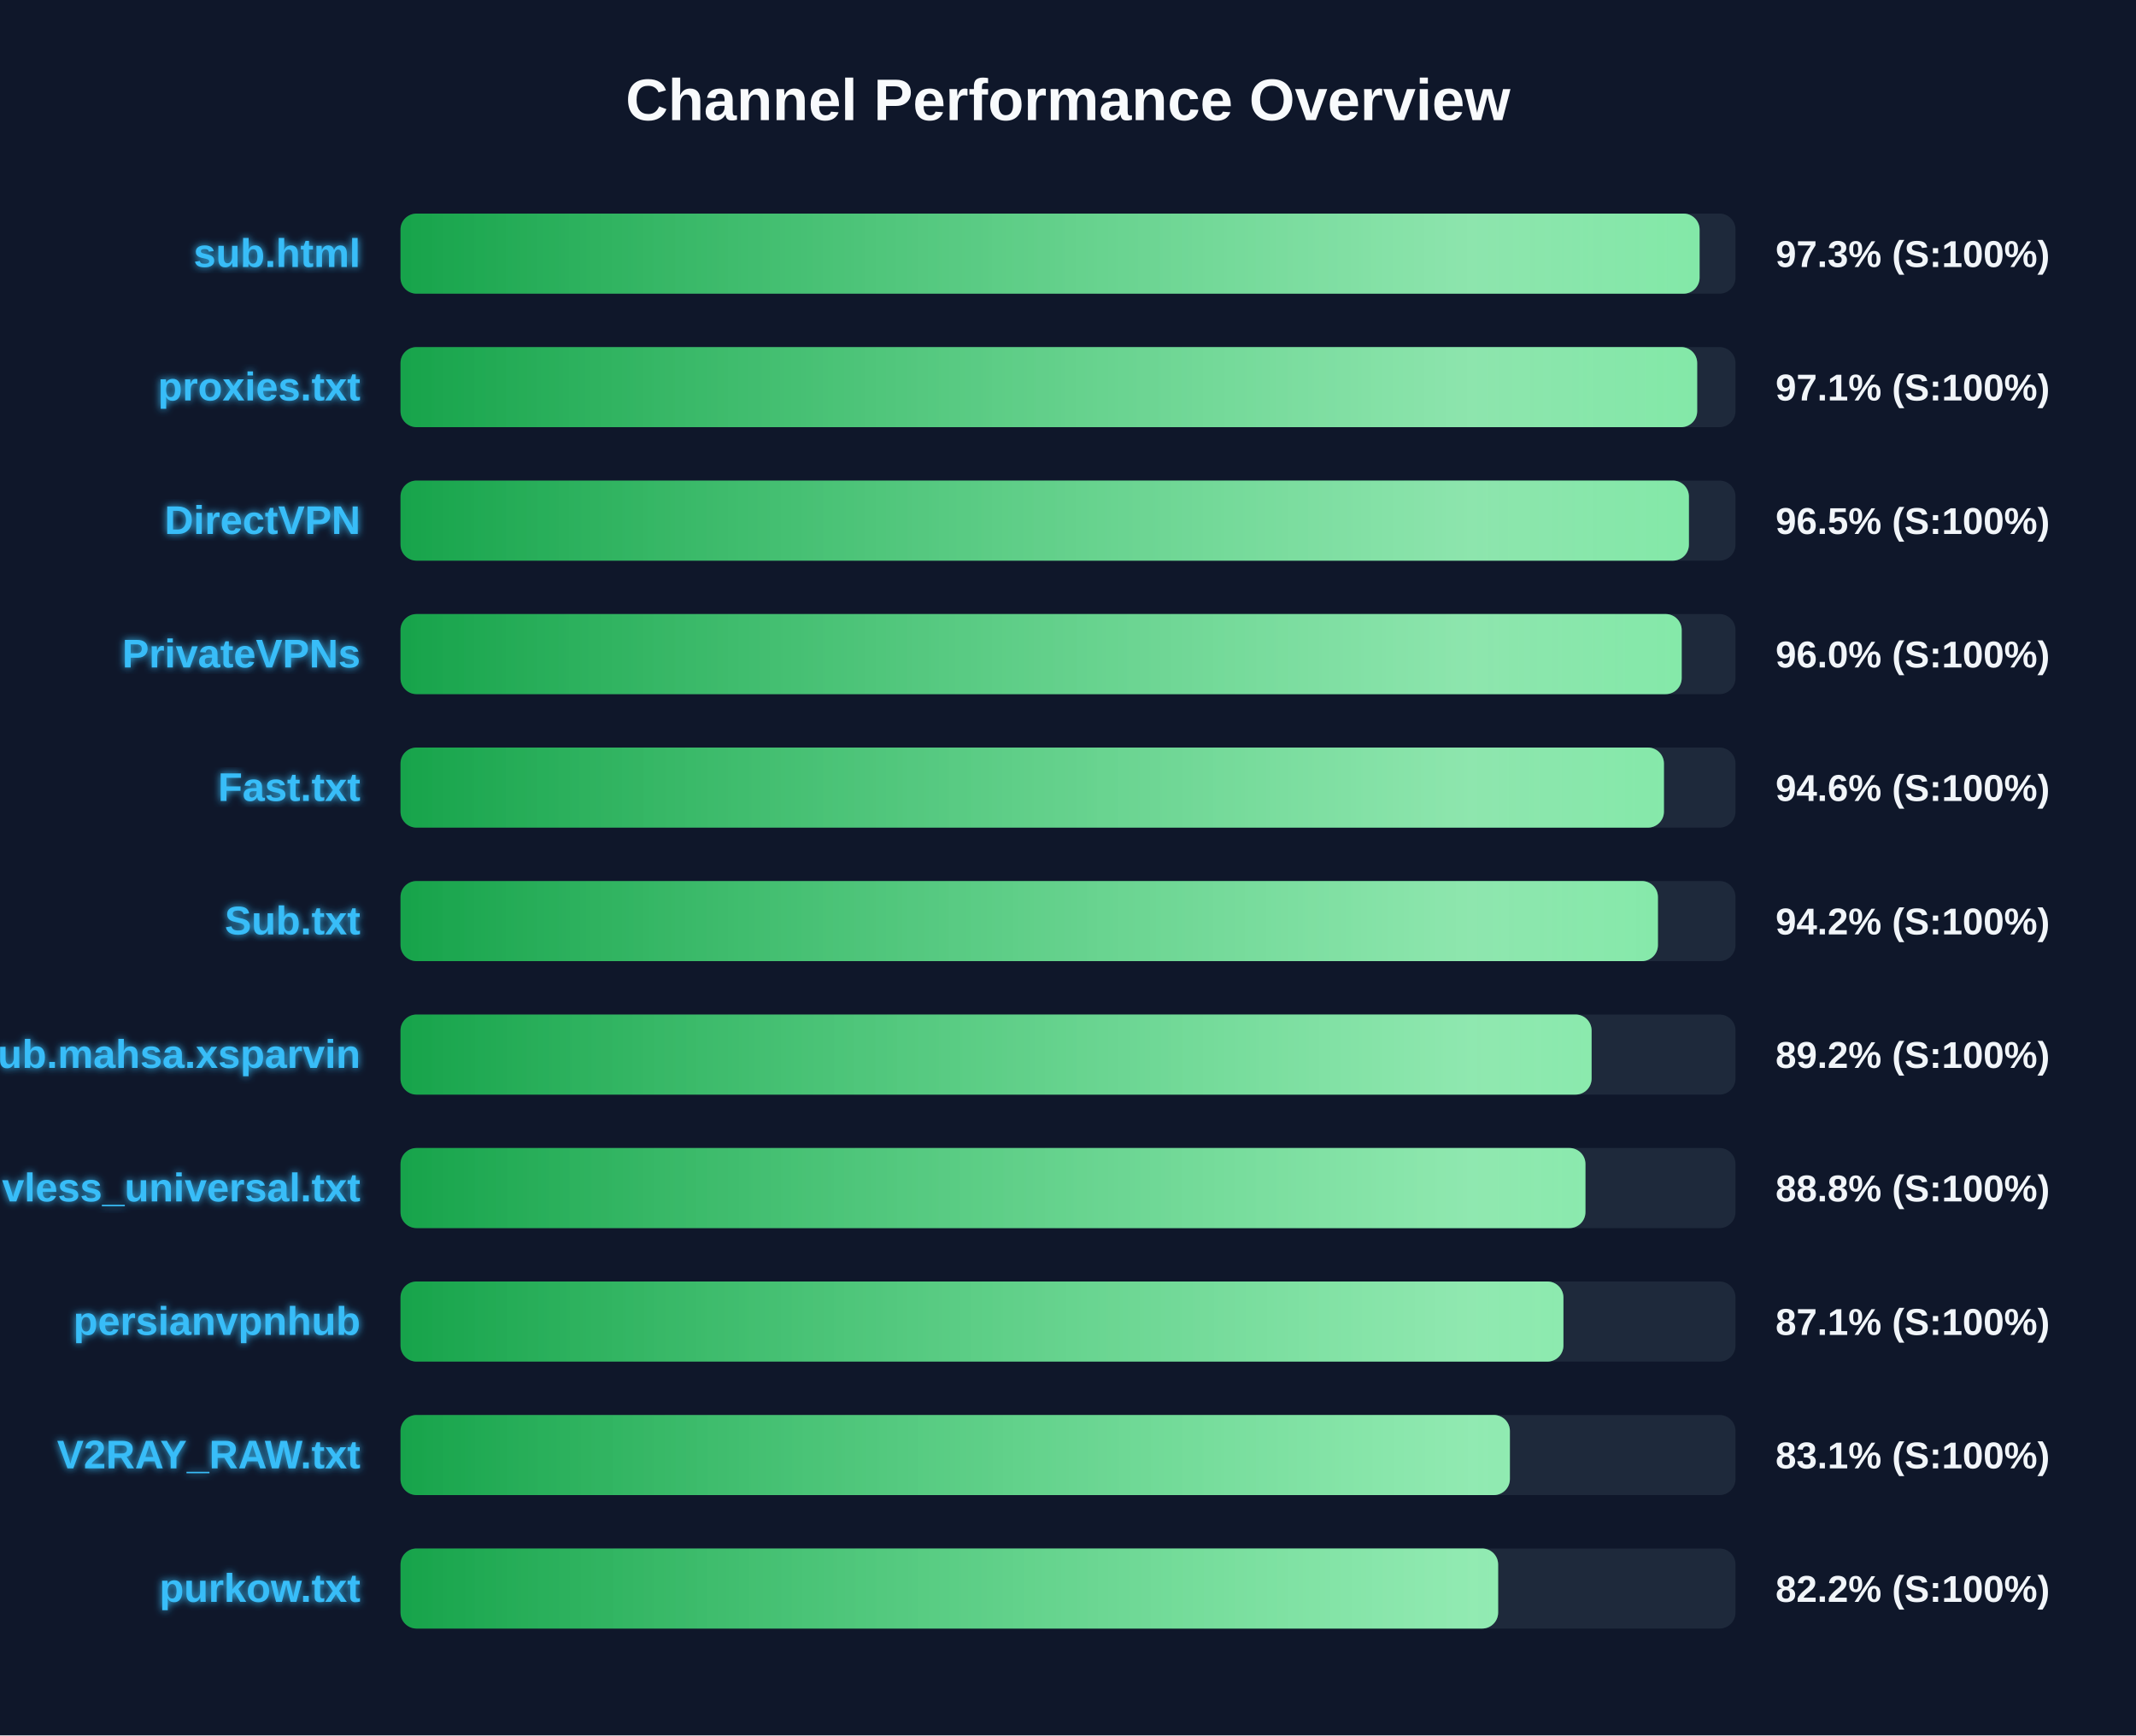
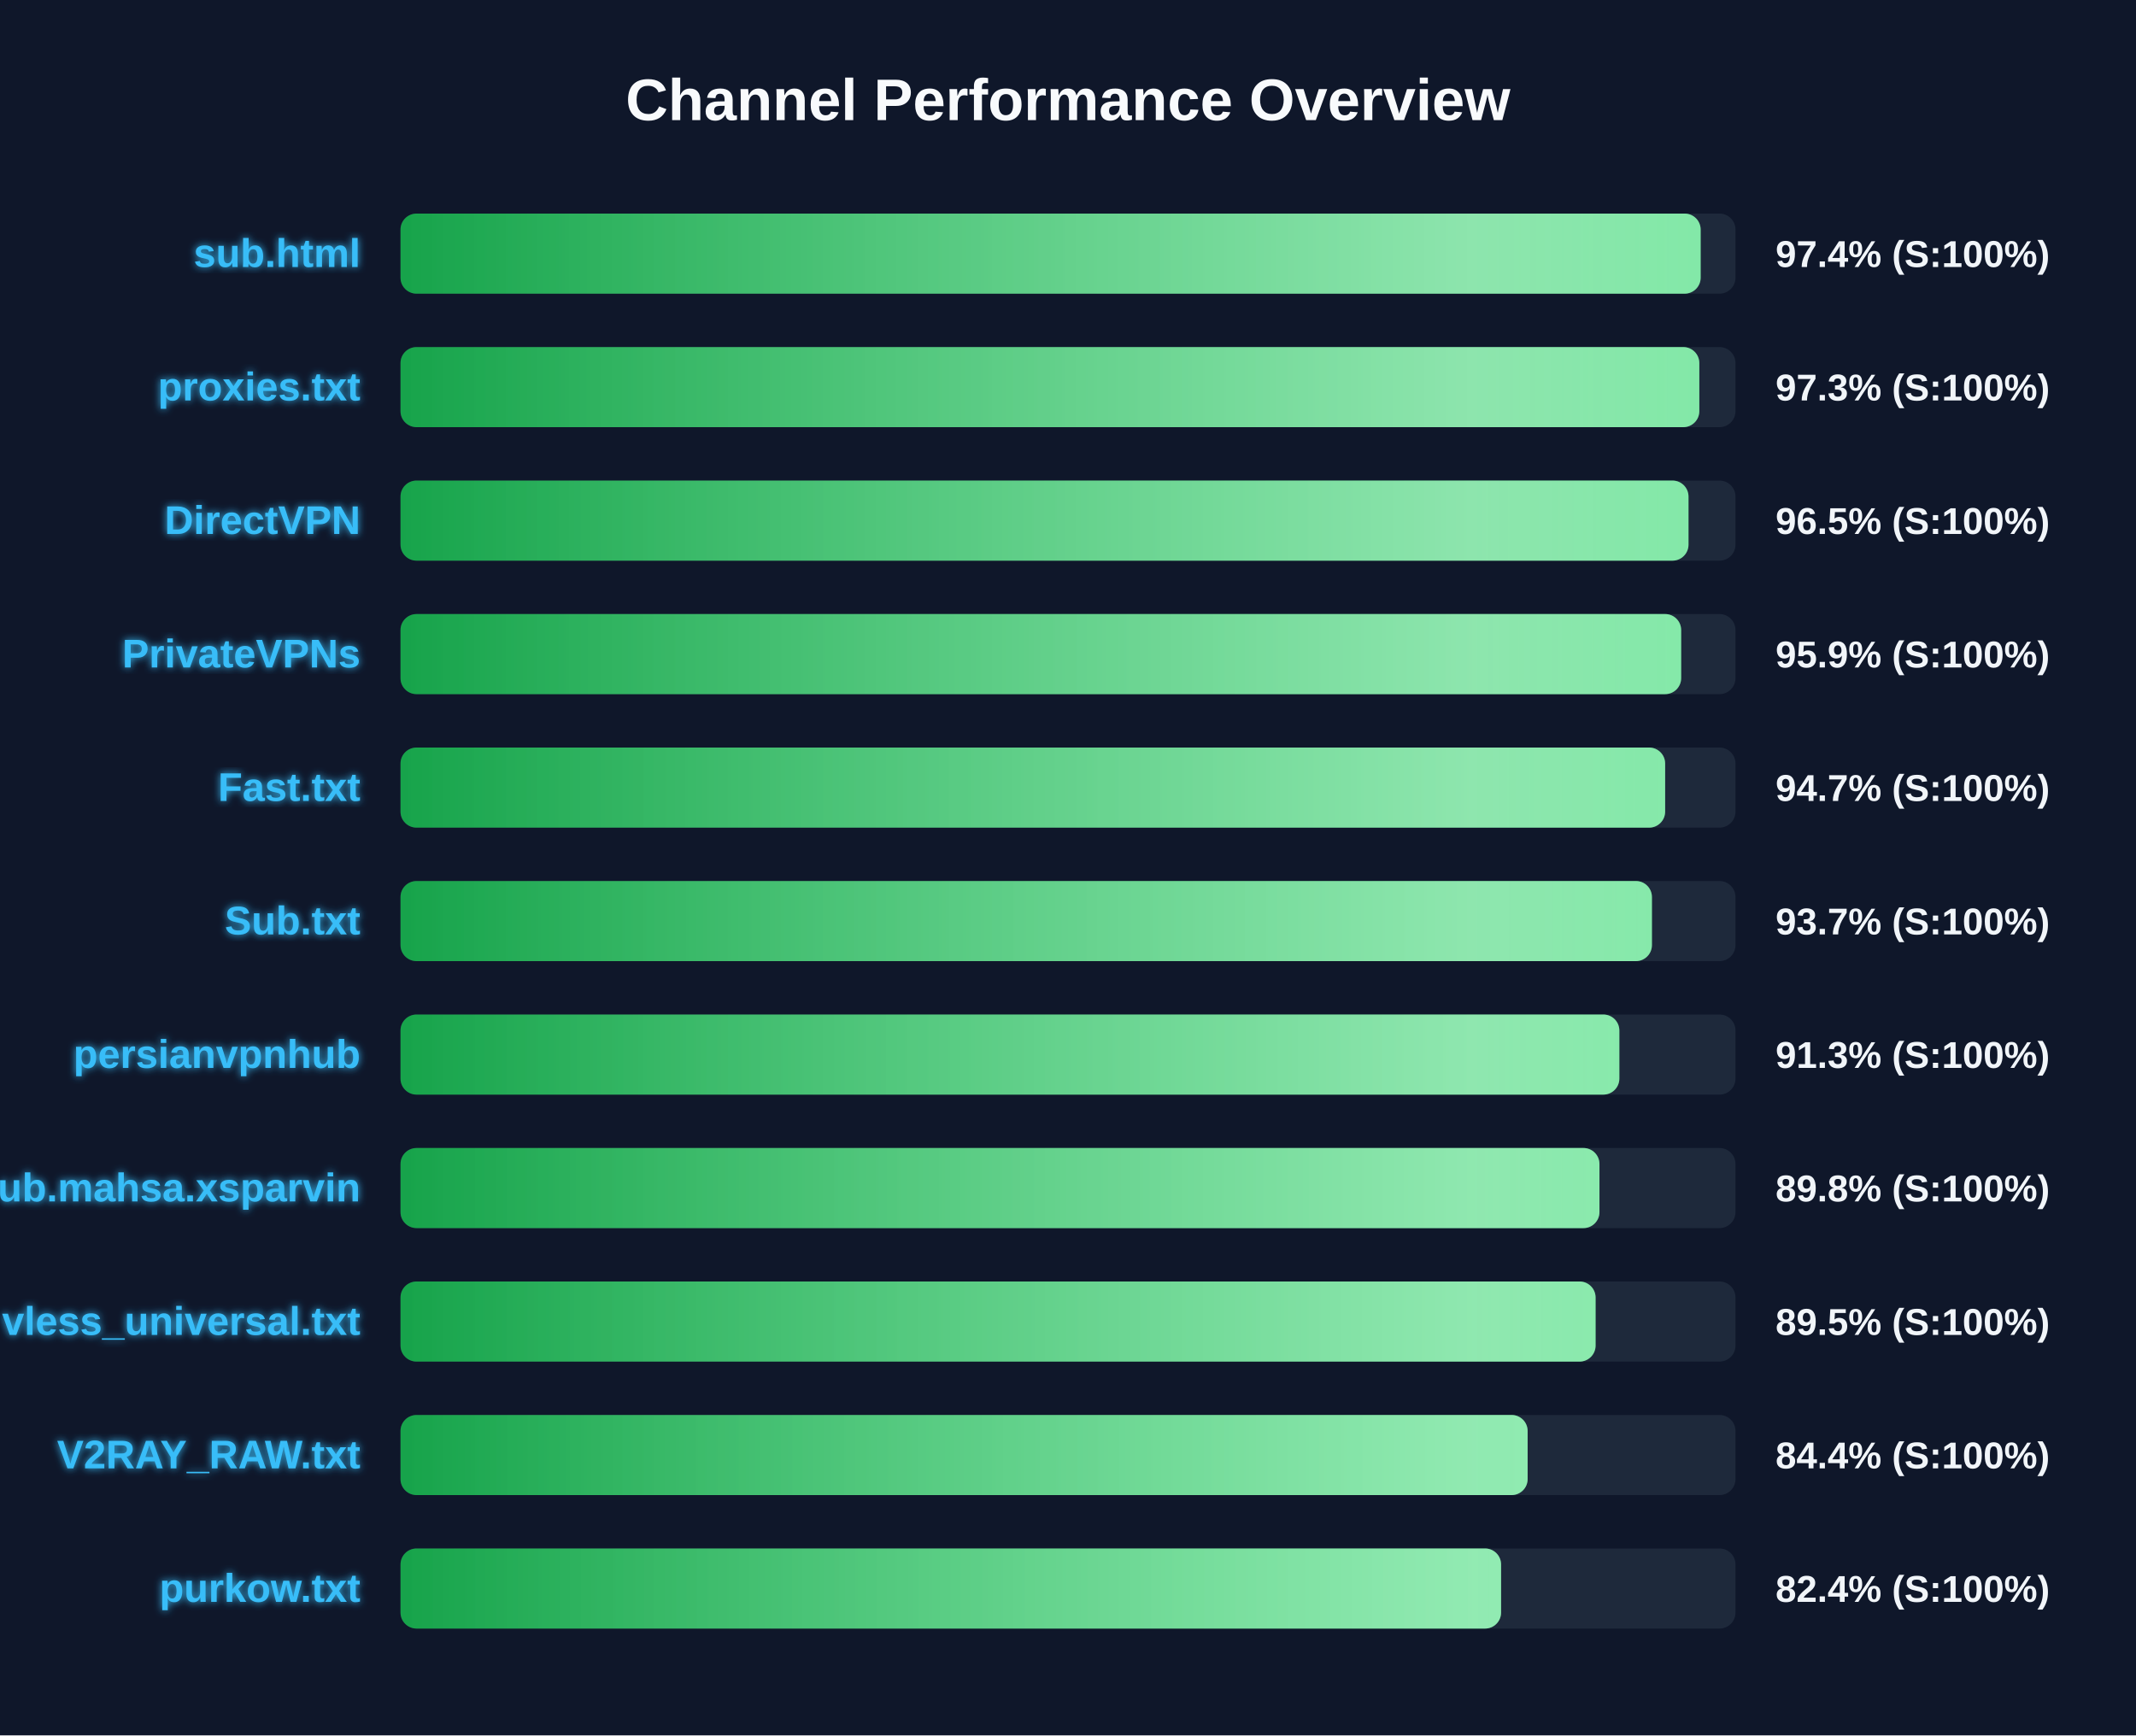
<svg xmlns="http://www.w3.org/2000/svg" width="800" height="650" version="1.1">
  <defs>
    <linearGradient id="grad-green" x1="0%" y1="0%" x2="100%" y2="0%">
      <stop offset="0%" stop-color="#16a34a" />
      <stop offset="100%" stop-color="#4ade80" />
    </linearGradient>
    <linearGradient id="grad-yellow" x1="0%" y1="0%" x2="100%" y2="0%">
      <stop offset="0%" stop-color="#ca8a04" />
      <stop offset="100%" stop-color="#fde047" />
    </linearGradient>
    <linearGradient id="grad-red" x1="0%" y1="0%" x2="100%" y2="0%">
      <stop offset="0%" stop-color="#dc2626" />
      <stop offset="100%" stop-color="#f87171" />
    </linearGradient>
    <linearGradient id="shimmer" x1="0%" y1="0%" x2="100%" y2="0%">
      <stop offset="0%" stop-color="rgba(255,255,255,0)" />
      <stop offset="50%" stop-color="rgba(255,255,255,0.4)" />
      <stop offset="100%" stop-color="rgba(255,255,255,0)" />
    </linearGradient>
    <filter id="glow" x="-20%" y="-20%" width="140%" height="140%">
      <feGaussianBlur stdDeviation="1.5" result="blur" />
      <feComposite in="SourceGraphic" in2="blur" operator="over" />
    </filter>
  </defs>
  <style>
        .bg-rect { fill: #0f172a; }
        .title { font: bold 22px 'Segoe UI', Arial, sans-serif; fill: #f8fafc; }
        .row { font: bold 15px 'Segoe UI', Arial, sans-serif; fill: #38bdf8; filter: url(#glow); }
        .score { font: bold 14px 'Segoe UI', Arial, sans-serif; fill: #f1f5f9; }
        @keyframes shimmer-anim {
            0% { transform: translateX(-100%); }
            100% { transform: translateX(200%); }
        }
        .shimmer-rect {
            animation: shimmer-anim 2.5s infinite linear;
        }
    </style>
  <rect width="100%" height="100%" class="bg-rect" />
  <text x="400" y="45" text-anchor="middle" class="title">Channel Performance Overview</text>
  <rect x="150" y="80" width="500" height="30" fill="#1e293b" rx="6" />
  <clipPath id="clip-0">
-     <rect x="150" y="80" width="486.55" height="30" rx="6" />
+     <rect x="150" y="80" width="486.95" height="30" rx="6" />
  </clipPath>
-   <rect x="150" y="80" width="486.55" height="30" fill="url(#grad-green)" rx="6" />
+   <rect x="150" y="80" width="486.95" height="30" fill="url(#grad-green)" rx="6" />
  <g clip-path="url(#clip-0)">
    <rect x="150" y="80" width="100%" height="30" fill="url(#shimmer)" class="shimmer-rect" />
  </g>
  <text x="135" y="100" text-anchor="end" class="row">sub.html</text>
-   <text x="665" y="100" text-anchor="start" class="score">97.3% (S:100%)</text>
+   <text x="665" y="100" text-anchor="start" class="score">97.4% (S:100%)</text>
  <rect x="150" y="130" width="500" height="30" fill="#1e293b" rx="6" />
  <clipPath id="clip-1">
-     <rect x="150" y="130" width="485.65" height="30" rx="6" />
+     <rect x="150" y="130" width="486.45" height="30" rx="6" />
  </clipPath>
-   <rect x="150" y="130" width="485.65" height="30" fill="url(#grad-green)" rx="6" />
+   <rect x="150" y="130" width="486.45" height="30" fill="url(#grad-green)" rx="6" />
  <g clip-path="url(#clip-1)">
    <rect x="150" y="130" width="100%" height="30" fill="url(#shimmer)" class="shimmer-rect" />
  </g>
  <text x="135" y="150" text-anchor="end" class="row">proxies.txt</text>
-   <text x="665" y="150" text-anchor="start" class="score">97.1% (S:100%)</text>
+   <text x="665" y="150" text-anchor="start" class="score">97.3% (S:100%)</text>
  <rect x="150" y="180" width="500" height="30" fill="#1e293b" rx="6" />
  <clipPath id="clip-2">
-     <rect x="150" y="180" width="482.55" height="30" rx="6" />
+     <rect x="150" y="180" width="482.4" height="30" rx="6" />
  </clipPath>
-   <rect x="150" y="180" width="482.55" height="30" fill="url(#grad-green)" rx="6" />
+   <rect x="150" y="180" width="482.4" height="30" fill="url(#grad-green)" rx="6" />
  <g clip-path="url(#clip-2)">
    <rect x="150" y="180" width="100%" height="30" fill="url(#shimmer)" class="shimmer-rect" />
  </g>
  <text x="135" y="200" text-anchor="end" class="row">DirectVPN</text>
  <text x="665" y="200" text-anchor="start" class="score">96.5% (S:100%)</text>
  <rect x="150" y="230" width="500" height="30" fill="#1e293b" rx="6" />
  <clipPath id="clip-3">
-     <rect x="150" y="230" width="479.85" height="30" rx="6" />
+     <rect x="150" y="230" width="479.65" height="30" rx="6" />
  </clipPath>
-   <rect x="150" y="230" width="479.85" height="30" fill="url(#grad-green)" rx="6" />
+   <rect x="150" y="230" width="479.65" height="30" fill="url(#grad-green)" rx="6" />
  <g clip-path="url(#clip-3)">
    <rect x="150" y="230" width="100%" height="30" fill="url(#shimmer)" class="shimmer-rect" />
  </g>
  <text x="135" y="250" text-anchor="end" class="row">PrivateVPNs</text>
-   <text x="665" y="250" text-anchor="start" class="score">96.0% (S:100%)</text>
+   <text x="665" y="250" text-anchor="start" class="score">95.9% (S:100%)</text>
  <rect x="150" y="280" width="500" height="30" fill="#1e293b" rx="6" />
  <clipPath id="clip-4">
-     <rect x="150" y="280" width="473.2" height="30" rx="6" />
+     <rect x="150" y="280" width="473.65" height="30" rx="6" />
  </clipPath>
-   <rect x="150" y="280" width="473.2" height="30" fill="url(#grad-green)" rx="6" />
+   <rect x="150" y="280" width="473.65" height="30" fill="url(#grad-green)" rx="6" />
  <g clip-path="url(#clip-4)">
    <rect x="150" y="280" width="100%" height="30" fill="url(#shimmer)" class="shimmer-rect" />
  </g>
  <text x="135" y="300" text-anchor="end" class="row">Fast.txt</text>
-   <text x="665" y="300" text-anchor="start" class="score">94.6% (S:100%)</text>
+   <text x="665" y="300" text-anchor="start" class="score">94.7% (S:100%)</text>
  <rect x="150" y="330" width="500" height="30" fill="#1e293b" rx="6" />
  <clipPath id="clip-5">
-     <rect x="150" y="330" width="470.95" height="30" rx="6" />
+     <rect x="150" y="330" width="468.7" height="30" rx="6" />
  </clipPath>
-   <rect x="150" y="330" width="470.95" height="30" fill="url(#grad-green)" rx="6" />
+   <rect x="150" y="330" width="468.7" height="30" fill="url(#grad-green)" rx="6" />
  <g clip-path="url(#clip-5)">
    <rect x="150" y="330" width="100%" height="30" fill="url(#shimmer)" class="shimmer-rect" />
  </g>
  <text x="135" y="350" text-anchor="end" class="row">Sub.txt</text>
-   <text x="665" y="350" text-anchor="start" class="score">94.2% (S:100%)</text>
+   <text x="665" y="350" text-anchor="start" class="score">93.7% (S:100%)</text>
  <rect x="150" y="380" width="500" height="30" fill="#1e293b" rx="6" />
  <clipPath id="clip-6">
-     <rect x="150" y="380" width="446.1" height="30" rx="6" />
+     <rect x="150" y="380" width="456.5" height="30" rx="6" />
  </clipPath>
-   <rect x="150" y="380" width="446.1" height="30" fill="url(#grad-green)" rx="6" />
+   <rect x="150" y="380" width="456.5" height="30" fill="url(#grad-green)" rx="6" />
  <g clip-path="url(#clip-6)">
    <rect x="150" y="380" width="100%" height="30" fill="url(#shimmer)" class="shimmer-rect" />
  </g>
-   <text x="135" y="400" text-anchor="end" class="row">Sub.mahsa.xsparvin</text>
-   <text x="665" y="400" text-anchor="start" class="score">89.2% (S:100%)</text>
+   <text x="135" y="400" text-anchor="end" class="row">persianvpnhub</text>
+   <text x="665" y="400" text-anchor="start" class="score">91.3% (S:100%)</text>
  <rect x="150" y="430" width="500" height="30" fill="#1e293b" rx="6" />
  <clipPath id="clip-7">
-     <rect x="150" y="430" width="443.8" height="30" rx="6" />
+     <rect x="150" y="430" width="449.05" height="30" rx="6" />
  </clipPath>
-   <rect x="150" y="430" width="443.8" height="30" fill="url(#grad-green)" rx="6" />
+   <rect x="150" y="430" width="449.05" height="30" fill="url(#grad-green)" rx="6" />
  <g clip-path="url(#clip-7)">
    <rect x="150" y="430" width="100%" height="30" fill="url(#shimmer)" class="shimmer-rect" />
  </g>
-   <text x="135" y="450" text-anchor="end" class="row">vless_universal.txt</text>
-   <text x="665" y="450" text-anchor="start" class="score">88.8% (S:100%)</text>
+   <text x="135" y="450" text-anchor="end" class="row">Sub.mahsa.xsparvin</text>
+   <text x="665" y="450" text-anchor="start" class="score">89.8% (S:100%)</text>
  <rect x="150" y="480" width="500" height="30" fill="#1e293b" rx="6" />
  <clipPath id="clip-8">
-     <rect x="150" y="480" width="435.55" height="30" rx="6" />
+     <rect x="150" y="480" width="447.6" height="30" rx="6" />
  </clipPath>
-   <rect x="150" y="480" width="435.55" height="30" fill="url(#grad-green)" rx="6" />
+   <rect x="150" y="480" width="447.6" height="30" fill="url(#grad-green)" rx="6" />
  <g clip-path="url(#clip-8)">
    <rect x="150" y="480" width="100%" height="30" fill="url(#shimmer)" class="shimmer-rect" />
  </g>
-   <text x="135" y="500" text-anchor="end" class="row">persianvpnhub</text>
-   <text x="665" y="500" text-anchor="start" class="score">87.1% (S:100%)</text>
+   <text x="135" y="500" text-anchor="end" class="row">vless_universal.txt</text>
+   <text x="665" y="500" text-anchor="start" class="score">89.5% (S:100%)</text>
  <rect x="150" y="530" width="500" height="30" fill="#1e293b" rx="6" />
  <clipPath id="clip-9">
-     <rect x="150" y="530" width="415.5" height="30" rx="6" />
+     <rect x="150" y="530" width="422.15" height="30" rx="6" />
  </clipPath>
-   <rect x="150" y="530" width="415.5" height="30" fill="url(#grad-green)" rx="6" />
+   <rect x="150" y="530" width="422.15" height="30" fill="url(#grad-green)" rx="6" />
  <g clip-path="url(#clip-9)">
    <rect x="150" y="530" width="100%" height="30" fill="url(#shimmer)" class="shimmer-rect" />
  </g>
  <text x="135" y="550" text-anchor="end" class="row">V2RAY_RAW.txt</text>
-   <text x="665" y="550" text-anchor="start" class="score">83.1% (S:100%)</text>
+   <text x="665" y="550" text-anchor="start" class="score">84.4% (S:100%)</text>
  <rect x="150" y="580" width="500" height="30" fill="#1e293b" rx="6" />
  <clipPath id="clip-10">
-     <rect x="150" y="580" width="411.1" height="30" rx="6" />
+     <rect x="150" y="580" width="412.2" height="30" rx="6" />
  </clipPath>
-   <rect x="150" y="580" width="411.1" height="30" fill="url(#grad-green)" rx="6" />
+   <rect x="150" y="580" width="412.2" height="30" fill="url(#grad-green)" rx="6" />
  <g clip-path="url(#clip-10)">
    <rect x="150" y="580" width="100%" height="30" fill="url(#shimmer)" class="shimmer-rect" />
  </g>
  <text x="135" y="600" text-anchor="end" class="row">purkow.txt</text>
-   <text x="665" y="600" text-anchor="start" class="score">82.2% (S:100%)</text>
+   <text x="665" y="600" text-anchor="start" class="score">82.4% (S:100%)</text>
</svg>
